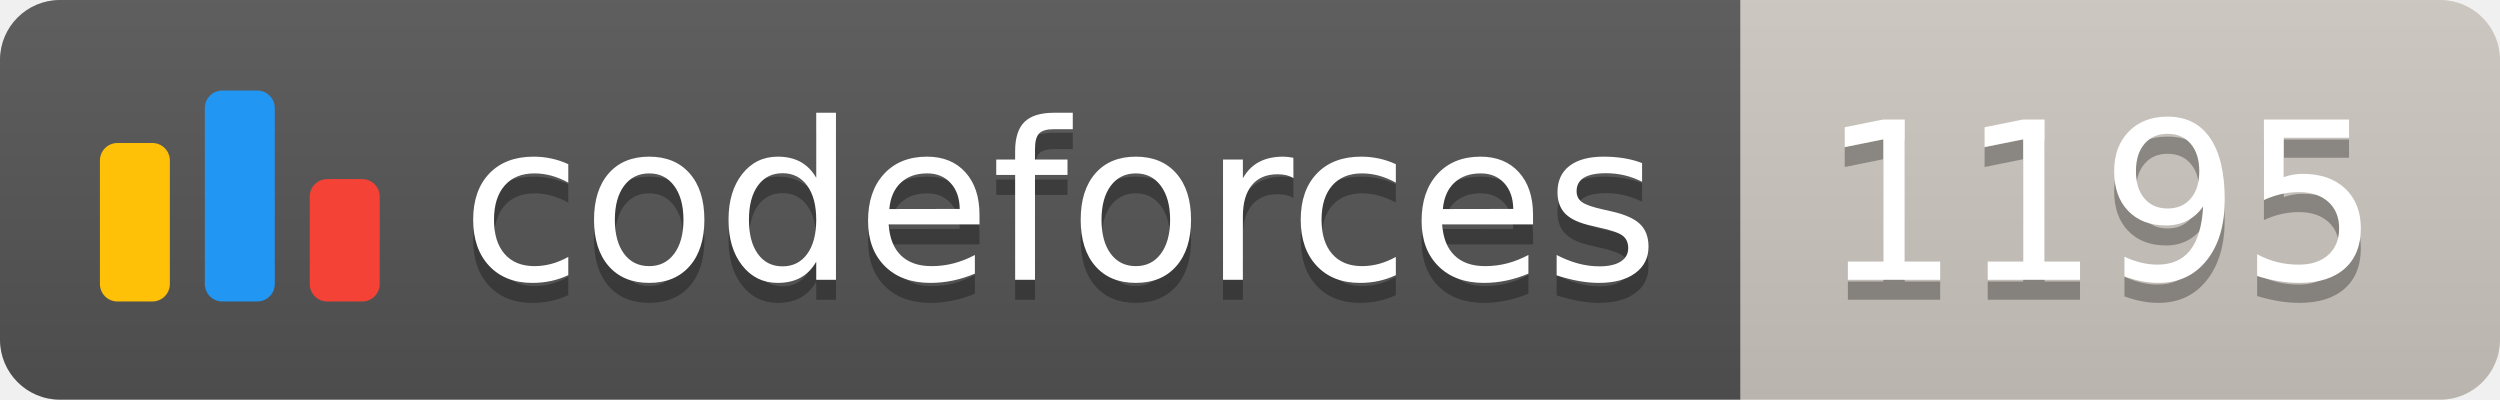
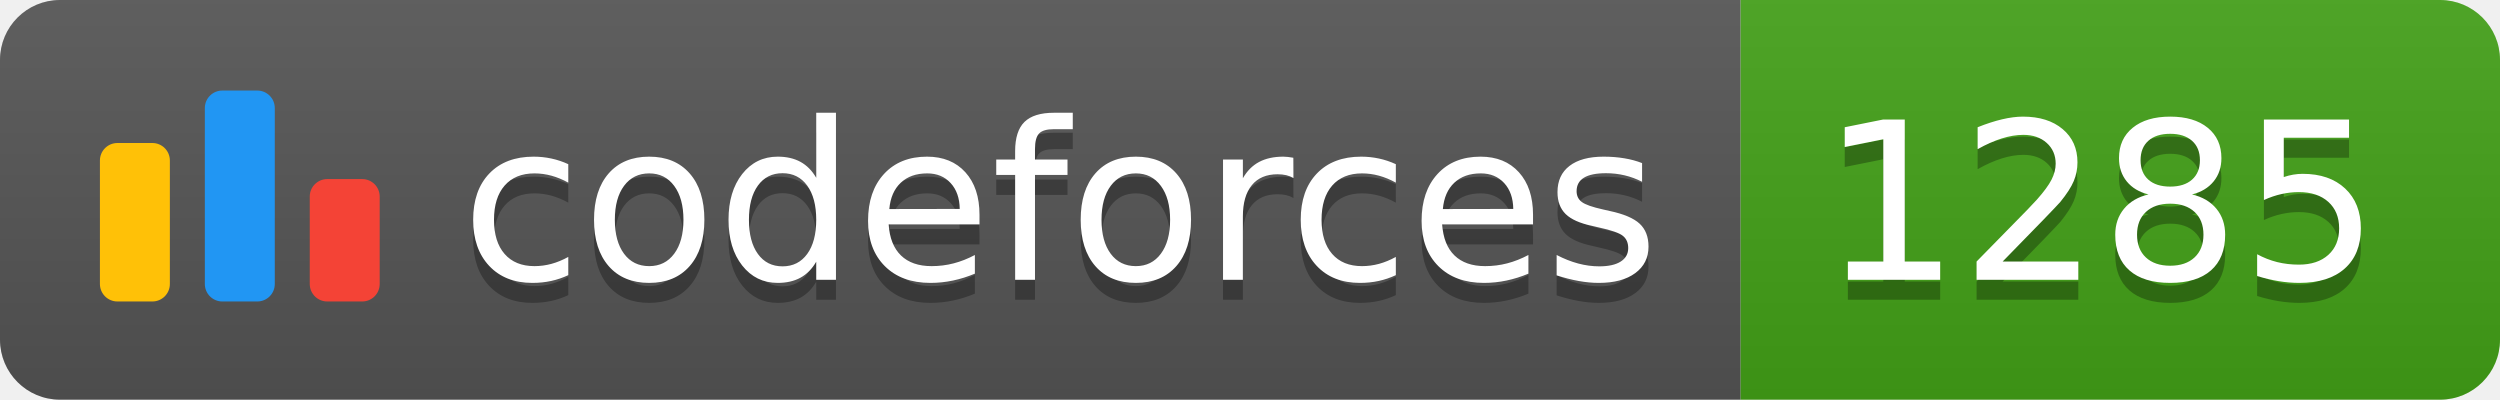
<svg xmlns="http://www.w3.org/2000/svg" width="125.1" height="20">
  <linearGradient id="smooth" x2="0" y2="100%">
    <stop offset="0" stop-color="#bbb" stop-opacity=".1" />
    <stop offset="1" stop-opacity=".1" />
  </linearGradient>
  <clipPath id="round">
    <rect width="125.1" height="20" rx="3" fill="#fff" />
  </clipPath>
  <g clip-path="url(#round)">
    <rect width="87.1" height="20" fill="#555" />
-     <rect x="87.1" width="38.0" height="20" fill="#cec8c1" />
+     <rect x="87.1" width="38.0" height="20" fill="#43A217" />
    <rect width="125.1" height="20" fill="url(#smooth)" />
  </g>
  <g fill="#fff" text-anchor="middle" font-family="DejaVu Sans,Verdana,Geneva,sans-serif" font-size="110">
    <svg x="5" y="3" class="logo" width="14" height="14" viewBox="0 0 32 25" fill="none">
      <rect y="6" width="8" height="18.125" rx="2" fill="#FFC107" />
      <rect x="24" y="10.125" width="8" height="14" rx="2" fill="#F44336" />
      <rect x="12" width="8" height="24.125" rx="2" fill="#2196F3" />
    </svg>
    <text x="530.5" y="150" fill="#010101" fill-opacity=".3" transform="scale(0.1)" textLength="601.0" lengthAdjust="spacing">codeforces
        </text>
    <text x="530.5" y="140" transform="scale(0.1)" textLength="601.0" lengthAdjust="spacing">codeforces</text>
-     <text x="1051.0" y="150" fill="#010101" fill-opacity=".3" transform="scale(0.1)" textLength="280.0" lengthAdjust="spacing">1195
+     <text x="1051.0" y="150" fill="#010101" fill-opacity=".3" transform="scale(0.1)" textLength="280.0" lengthAdjust="spacing">1285
        </text>
-     <text x="1051.0" y="140" transform="scale(0.1)" textLength="280.0" lengthAdjust="spacing">1195</text>
+     <text x="1051.0" y="140" transform="scale(0.1)" textLength="280.0" lengthAdjust="spacing">1285</text>
  </g>
</svg>
